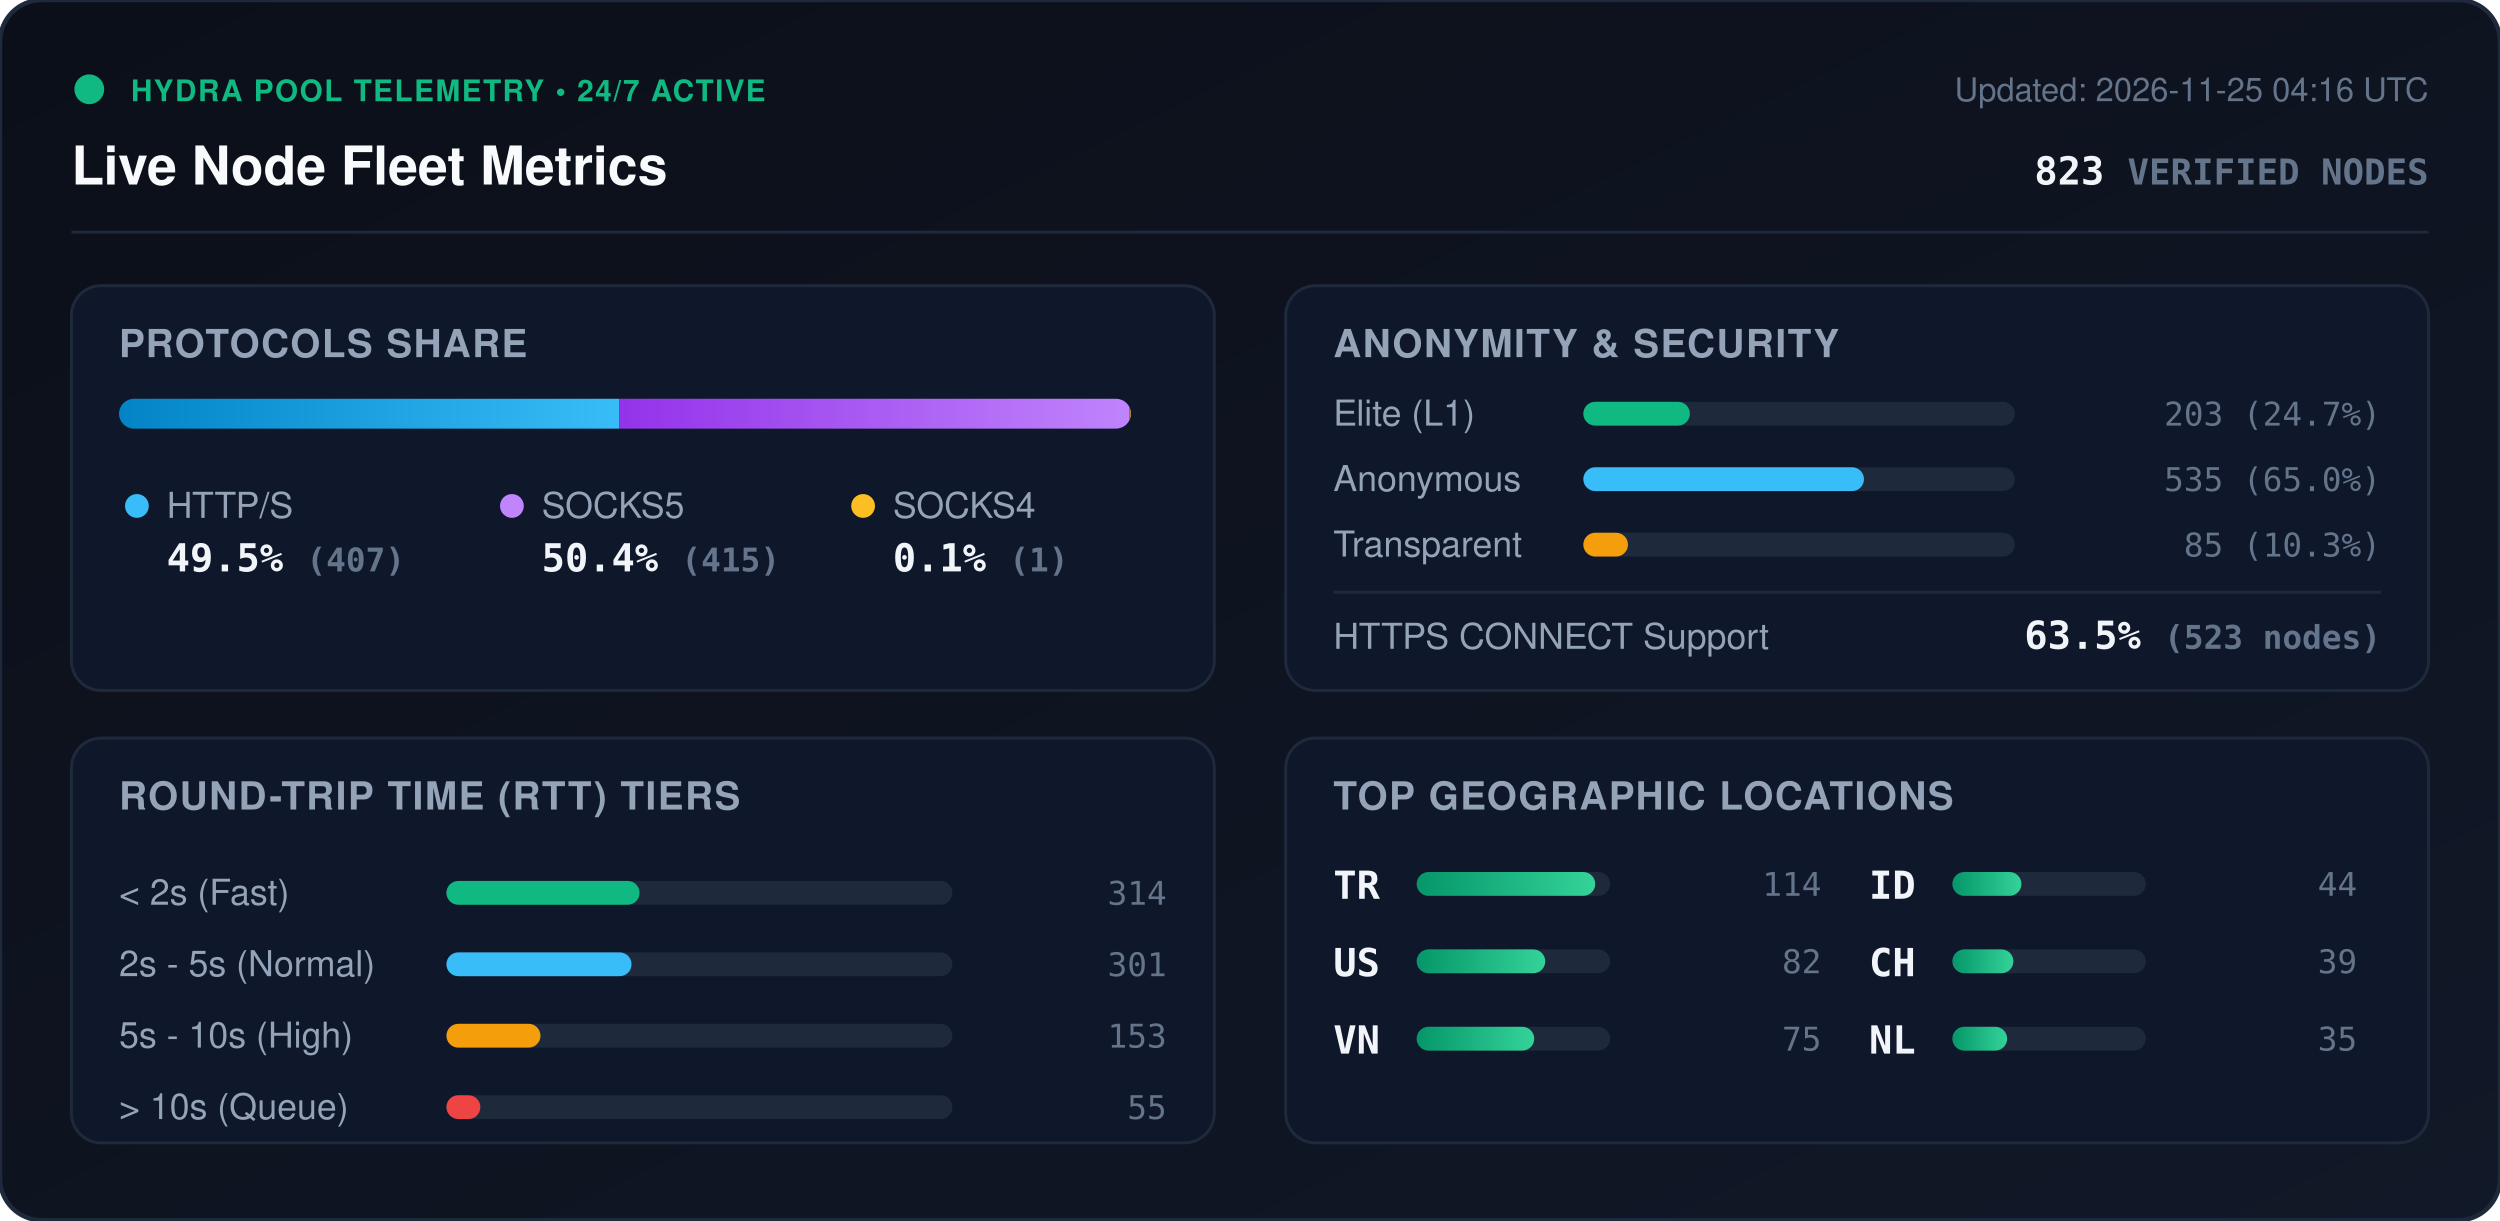
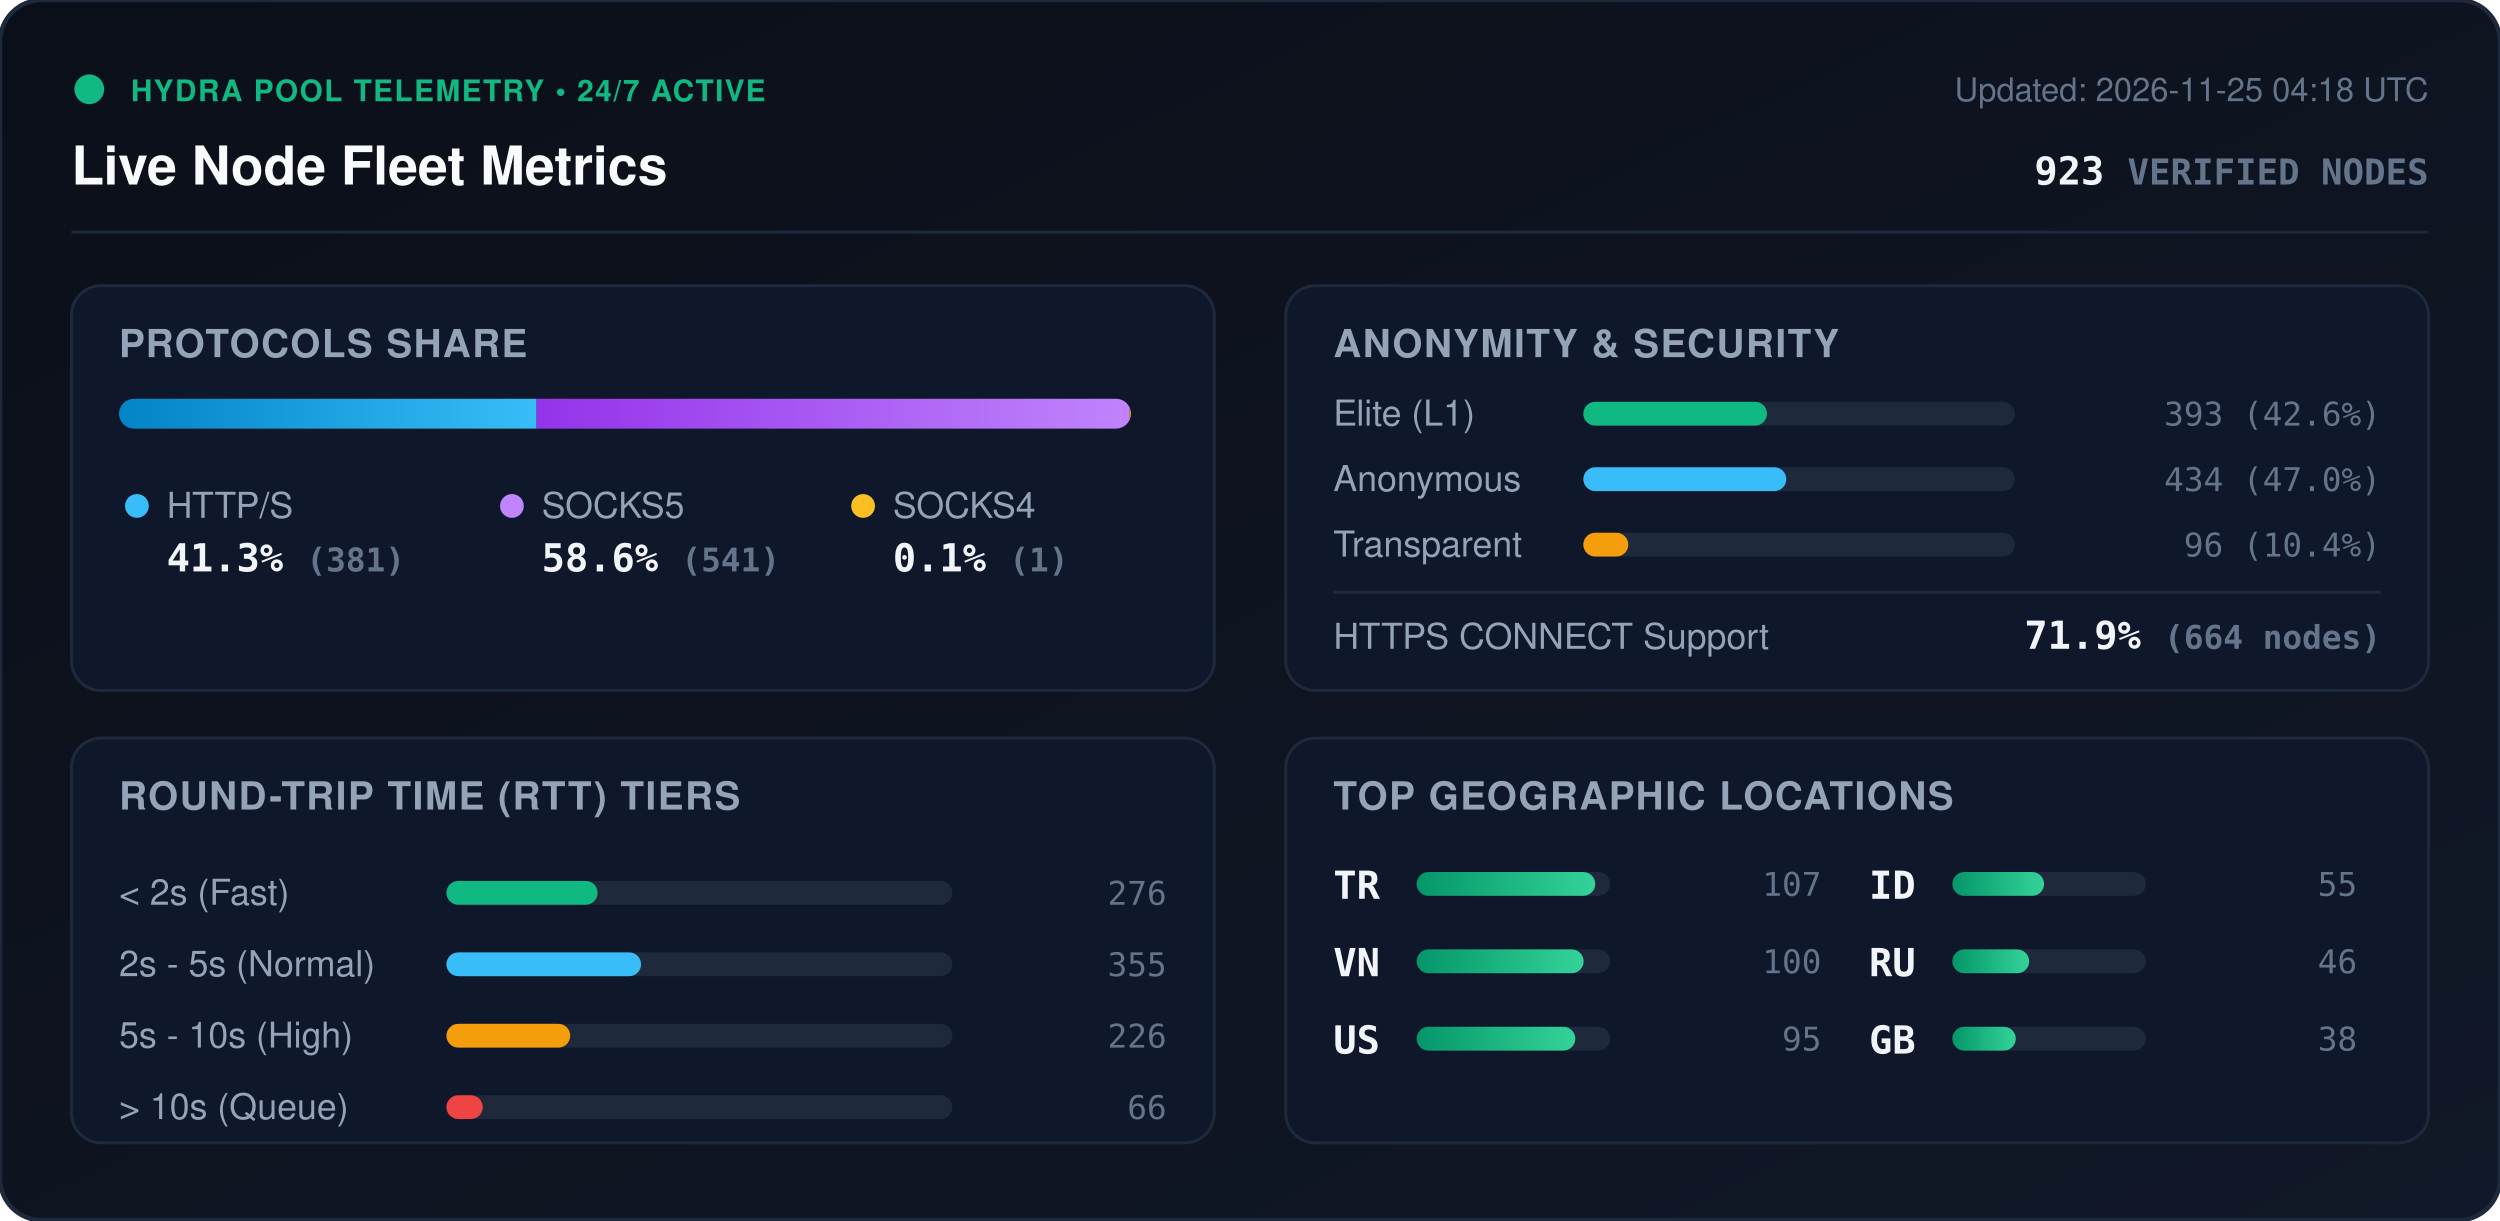
<svg xmlns="http://www.w3.org/2000/svg" viewBox="0 0 840 410" width="840" height="410" style="max-width: 100%; height: auto;">
  <defs>
    <linearGradient id="bg" x1="0%" y1="0%" x2="100%" y2="100%">
      <stop offset="0%" stop-color="#0b0f19" />
      <stop offset="100%" stop-color="#111827" />
    </linearGradient>
    <linearGradient id="bar-http" x1="0%" y1="0%" x2="100%" y2="0%">
      <stop offset="0%" stop-color="#0284c7" />
      <stop offset="100%" stop-color="#38bdf8" />
    </linearGradient>
    <linearGradient id="bar-socks5" x1="0%" y1="0%" x2="100%" y2="0%">
      <stop offset="0%" stop-color="#9333ea" />
      <stop offset="100%" stop-color="#c084fc" />
    </linearGradient>
    <linearGradient id="bar-socks4" x1="0%" y1="0%" x2="100%" y2="0%">
      <stop offset="0%" stop-color="#d97706" />
      <stop offset="100%" stop-color="#fbbf24" />
    </linearGradient>
    <linearGradient id="bar-green" x1="0%" y1="0%" x2="100%" y2="0%">
      <stop offset="0%" stop-color="#059669" />
      <stop offset="100%" stop-color="#34d399" />
    </linearGradient>
    <clipPath id="prog-track-clip">
      <rect width="340.0" height="10" rx="5" />
    </clipPath>
    <style>
      .title { font: 700 18px -apple-system, BlinkMacSystemFont, 'Segoe UI', Helvetica, Arial, sans-serif; fill: #f8fafc; }
      .sub { font: 500 11px -apple-system, BlinkMacSystemFont, 'Segoe UI', Helvetica, Arial, sans-serif; fill: #64748b; }
      .section-hdr { font: 600 13px -apple-system, BlinkMacSystemFont, 'Segoe UI', Helvetica, Arial, sans-serif; fill: #94a3b8; letter-spacing: 0.5px; }
      .metric-val { font: 700 13px -apple-system, BlinkMacSystemFont, 'Segoe UI', Helvetica, Arial, sans-serif; fill: #f1f5f9; }
      .metric-lbl { font: 500 12px -apple-system, BlinkMacSystemFont, 'Segoe UI', Helvetica, Arial, sans-serif; fill: #94a3b8; }
      .badge-txt { font: 700 10px -apple-system, BlinkMacSystemFont, 'Segoe UI', Helvetica, Arial, sans-serif; fill: #10b981; letter-spacing: 0.5px; }
      .mono { font-family: ui-monospace, SFMono-Regular, Menlo, Monaco, Consolas, monospace; }
      .pulse { animation: beacon 2s infinite ease-in-out; }
      @keyframes beacon { 0%, 100% { opacity: 1; } 50% { opacity: 0.35; } }
    </style>
  </defs>
  <rect width="840" height="410" rx="14" fill="url(#bg)" stroke="#1e293b" stroke-width="1.5" />
  <g transform="translate(24, 24)">
    <circle cx="6" cy="6" r="5" fill="#10b981" class="pulse" />
    <text x="20" y="10" class="badge-txt">HYDRA POOL TELEMETRY • 24/7 ACTIVE</text>
    <text x="0" y="38" class="title">Live Node Fleet Metrics</text>
-     <text x="792" y="10" text-anchor="end" class="sub">Updated: 2026-11-25 04:16 UTC</text>
-     <text x="792" y="38" text-anchor="end" class="metric-val mono" fill="#38bdf8">823 <tspan font-size="12" fill="#64748b">VERIFIED NODES</tspan>
+     <text x="792" y="10" text-anchor="end" class="sub">Updated: 2026-11-25 04:18 UTC</text>
+     <text x="792" y="38" text-anchor="end" class="metric-val mono" fill="#38bdf8">923 <tspan font-size="12" fill="#64748b">VERIFIED NODES</tspan>
    </text>
  </g>
  <line x1="24" y1="78" x2="816" y2="78" stroke="#1e293b" stroke-width="1" />
  <g transform="translate(24, 96)">
    <rect width="384" height="136" rx="10" fill="#0f172a" stroke="#1e293b" />
    <text x="16" y="24" class="section-hdr">PROTOCOLS SHARE</text>
    <g transform="translate(16, 38)">
      <rect width="340.0" height="10" rx="5" fill="#1e293b" />
      <g clip-path="url(#prog-track-clip)">
-         <rect x="0" width="168.1" height="10" fill="url(#bar-http)" />
-         <rect x="168.1" width="171.4" height="10" fill="url(#bar-socks5)" />
-         <rect x="339.5" width="0.4" height="10" fill="url(#bar-socks4)" />
+         <rect x="0" width="140.3" height="10" fill="url(#bar-http)" />
+         <rect x="140.3" width="199.3" height="10" fill="url(#bar-socks5)" />
+         <rect x="339.6" width="0.4" height="10" fill="url(#bar-socks4)" />
      </g>
    </g>
    <g transform="translate(16, 68)">
      <circle cx="6" cy="6" r="4" fill="#38bdf8" />
      <text x="16" y="10" class="metric-lbl">HTTP/S</text>
-       <text x="16" y="28" class="metric-val mono">49.5% <tspan font-size="11" fill="#64748b">(407)</tspan>
+       <text x="16" y="28" class="metric-val mono">41.3% <tspan font-size="11" fill="#64748b">(381)</tspan>
      </text>
      <circle cx="132" cy="6" r="4" fill="#c084fc" />
      <text x="142" y="10" class="metric-lbl">SOCKS5</text>
-       <text x="142" y="28" class="metric-val mono">50.4% <tspan font-size="11" fill="#64748b">(415)</tspan>
+       <text x="142" y="28" class="metric-val mono">58.6% <tspan font-size="11" fill="#64748b">(541)</tspan>
      </text>
      <circle cx="250" cy="6" r="4" fill="#fbbf24" />
      <text x="260" y="10" class="metric-lbl">SOCKS4</text>
      <text x="260" y="28" class="metric-val mono">0.1% <tspan font-size="11" fill="#64748b">(1)</tspan>
      </text>
    </g>
  </g>
  <g transform="translate(432, 96)">
    <rect width="384" height="136" rx="10" fill="#0f172a" stroke="#1e293b" />
    <text x="16" y="24" class="section-hdr">ANONYMITY &amp; SECURITY</text>
    <text x="16" y="47" class="metric-lbl">Elite (L1)</text>
    <rect x="100" y="39" width="145.0" height="8" rx="4" fill="#1e293b" />
-     <rect x="100" y="39" width="35.8" height="8" rx="4" fill="#10b981" />
-     <text x="368" y="47" text-anchor="end" class="mono sub" fill="#e2e8f0">203 (24.7%)</text>
+     <rect x="100" y="39" width="61.7" height="8" rx="4" fill="#10b981" />
+     <text x="368" y="47" text-anchor="end" class="mono sub" fill="#e2e8f0">393 (42.6%)</text>
    <text x="16" y="69" class="metric-lbl">Anonymous</text>
    <rect x="100" y="61" width="145.0" height="8" rx="4" fill="#1e293b" />
-     <rect x="100" y="61" width="94.3" height="8" rx="4" fill="#38bdf8" />
-     <text x="368" y="69" text-anchor="end" class="mono sub" fill="#e2e8f0">535 (65.0%)</text>
+     <rect x="100" y="61" width="68.2" height="8" rx="4" fill="#38bdf8" />
+     <text x="368" y="69" text-anchor="end" class="mono sub" fill="#e2e8f0">434 (47.0%)</text>
    <text x="16" y="91" class="metric-lbl">Transparent</text>
    <rect x="100" y="83" width="145.0" height="8" rx="4" fill="#1e293b" />
-     <rect x="100" y="83" width="15.0" height="8" rx="4" fill="#f59e0b" />
-     <text x="368" y="91" text-anchor="end" class="mono sub" fill="#e2e8f0">85 (10.3%)</text>
+     <rect x="100" y="83" width="15.1" height="8" rx="4" fill="#f59e0b" />
+     <text x="368" y="91" text-anchor="end" class="mono sub" fill="#e2e8f0">96 (10.4%)</text>
    <line x1="16" y1="103" x2="368" y2="103" stroke="#1e293b" stroke-width="1" />
    <text x="16" y="122" class="metric-lbl">HTTPS CONNECT Support</text>
-     <text x="368" y="122" text-anchor="end" class="metric-val mono" fill="#34d399">63.5% <tspan font-size="11" fill="#64748b">(523 nodes)</tspan>
+     <text x="368" y="122" text-anchor="end" class="metric-val mono" fill="#34d399">71.9% <tspan font-size="11" fill="#64748b">(664 nodes)</tspan>
    </text>
  </g>
  <g transform="translate(24, 248)">
    <rect width="384" height="136" rx="10" fill="#0f172a" stroke="#1e293b" />
    <text x="16" y="24" class="section-hdr">ROUND-TRIP TIME (RTT) TIERS</text>
    <g transform="translate(16, 42)">
      <text x="0" y="14" class="metric-lbl">&lt; 2s (Fast)</text>
      <rect x="110" y="6" width="170" height="8" rx="4" fill="#1e293b" />
-       <rect x="110" y="6" width="64.9" height="8" rx="4" fill="#10b981" />
-       <text x="352" y="14" text-anchor="end" class="mono sub">314</text>
+       <rect x="110" y="6" width="50.8" height="8" rx="4" fill="#10b981" />
+       <text x="352" y="14" text-anchor="end" class="mono sub">276</text>
      <text x="0" y="38" class="metric-lbl">2s - 5s (Normal)</text>
      <rect x="110" y="30" width="170" height="8" rx="4" fill="#1e293b" />
-       <rect x="110" y="30" width="62.2" height="8" rx="4" fill="#38bdf8" />
-       <text x="352" y="38" text-anchor="end" class="mono sub">301</text>
+       <rect x="110" y="30" width="65.4" height="8" rx="4" fill="#38bdf8" />
+       <text x="352" y="38" text-anchor="end" class="mono sub">355</text>
      <text x="0" y="62" class="metric-lbl">5s - 10s (High)</text>
      <rect x="110" y="54" width="170" height="8" rx="4" fill="#1e293b" />
-       <rect x="110" y="54" width="31.6" height="8" rx="4" fill="#f59e0b" />
-       <text x="352" y="62" text-anchor="end" class="mono sub">153</text>
+       <rect x="110" y="54" width="41.6" height="8" rx="4" fill="#f59e0b" />
+       <text x="352" y="62" text-anchor="end" class="mono sub">226</text>
      <text x="0" y="86" class="metric-lbl">&gt; 10s (Queue)</text>
      <rect x="110" y="78" width="170" height="8" rx="4" fill="#1e293b" />
-       <rect x="110" y="78" width="11.4" height="8" rx="4" fill="#ef4444" />
-       <text x="352" y="86" text-anchor="end" class="mono sub">55</text>
+       <rect x="110" y="78" width="12.2" height="8" rx="4" fill="#ef4444" />
+       <text x="352" y="86" text-anchor="end" class="mono sub">66</text>
    </g>
  </g>
  <g transform="translate(432, 248)">
    <rect width="384" height="136" rx="10" fill="#0f172a" stroke="#1e293b" />
    <text x="16" y="24" class="section-hdr">TOP GEOGRAPHIC LOCATIONS</text>
    <g transform="translate(16, 42)">
      <g transform="translate(0, 0)">
        <text x="0" y="12" class="mono metric-val" font-size="12">TR</text>
        <rect x="28" y="3" width="65" height="8" rx="4" fill="#1e293b" />
        <rect x="28" y="3" width="60.0" height="8" rx="4" fill="url(#bar-green)" />
-         <text x="164" y="11" text-anchor="end" class="mono sub">114</text>
+         <text x="164" y="11" text-anchor="end" class="mono sub">107</text>
      </g>
      <g transform="translate(0, 26)">
+         <text x="0" y="12" class="mono metric-val" font-size="12">VN</text>
+         <rect x="28" y="3" width="65" height="8" rx="4" fill="#1e293b" />
+         <rect x="28" y="3" width="56.1" height="8" rx="4" fill="url(#bar-green)" />
+         <text x="164" y="11" text-anchor="end" class="mono sub">100</text>
+       </g>
+       <g transform="translate(0, 52)">
        <text x="0" y="12" class="mono metric-val" font-size="12">US</text>
        <rect x="28" y="3" width="65" height="8" rx="4" fill="#1e293b" />
-         <rect x="28" y="3" width="43.2" height="8" rx="4" fill="url(#bar-green)" />
-         <text x="164" y="11" text-anchor="end" class="mono sub">82</text>
-       </g>
-       <g transform="translate(0, 52)">
-         <text x="0" y="12" class="mono metric-val" font-size="12">VN</text>
-         <rect x="28" y="3" width="65" height="8" rx="4" fill="#1e293b" />
-         <rect x="28" y="3" width="39.5" height="8" rx="4" fill="url(#bar-green)" />
-         <text x="164" y="11" text-anchor="end" class="mono sub">75</text>
+         <rect x="28" y="3" width="53.3" height="8" rx="4" fill="url(#bar-green)" />
+         <text x="164" y="11" text-anchor="end" class="mono sub">95</text>
      </g>
      <g transform="translate(180, 0)">
        <text x="0" y="12" class="mono metric-val" font-size="12">ID</text>
        <rect x="28" y="3" width="65" height="8" rx="4" fill="#1e293b" />
-         <rect x="28" y="3" width="23.2" height="8" rx="4" fill="url(#bar-green)" />
-         <text x="164" y="11" text-anchor="end" class="mono sub">44</text>
+         <rect x="28" y="3" width="30.8" height="8" rx="4" fill="url(#bar-green)" />
+         <text x="164" y="11" text-anchor="end" class="mono sub">55</text>
      </g>
      <g transform="translate(180, 26)">
-         <text x="0" y="12" class="mono metric-val" font-size="12">CH</text>
+         <text x="0" y="12" class="mono metric-val" font-size="12">RU</text>
        <rect x="28" y="3" width="65" height="8" rx="4" fill="#1e293b" />
-         <rect x="28" y="3" width="20.5" height="8" rx="4" fill="url(#bar-green)" />
-         <text x="164" y="11" text-anchor="end" class="mono sub">39</text>
+         <rect x="28" y="3" width="25.8" height="8" rx="4" fill="url(#bar-green)" />
+         <text x="164" y="11" text-anchor="end" class="mono sub">46</text>
      </g>
      <g transform="translate(180, 52)">
-         <text x="0" y="12" class="mono metric-val" font-size="12">NL</text>
+         <text x="0" y="12" class="mono metric-val" font-size="12">GB</text>
        <rect x="28" y="3" width="65" height="8" rx="4" fill="#1e293b" />
-         <rect x="28" y="3" width="18.4" height="8" rx="4" fill="url(#bar-green)" />
-         <text x="164" y="11" text-anchor="end" class="mono sub">35</text>
+         <rect x="28" y="3" width="21.3" height="8" rx="4" fill="url(#bar-green)" />
+         <text x="164" y="11" text-anchor="end" class="mono sub">38</text>
      </g>
    </g>
  </g>
</svg>
